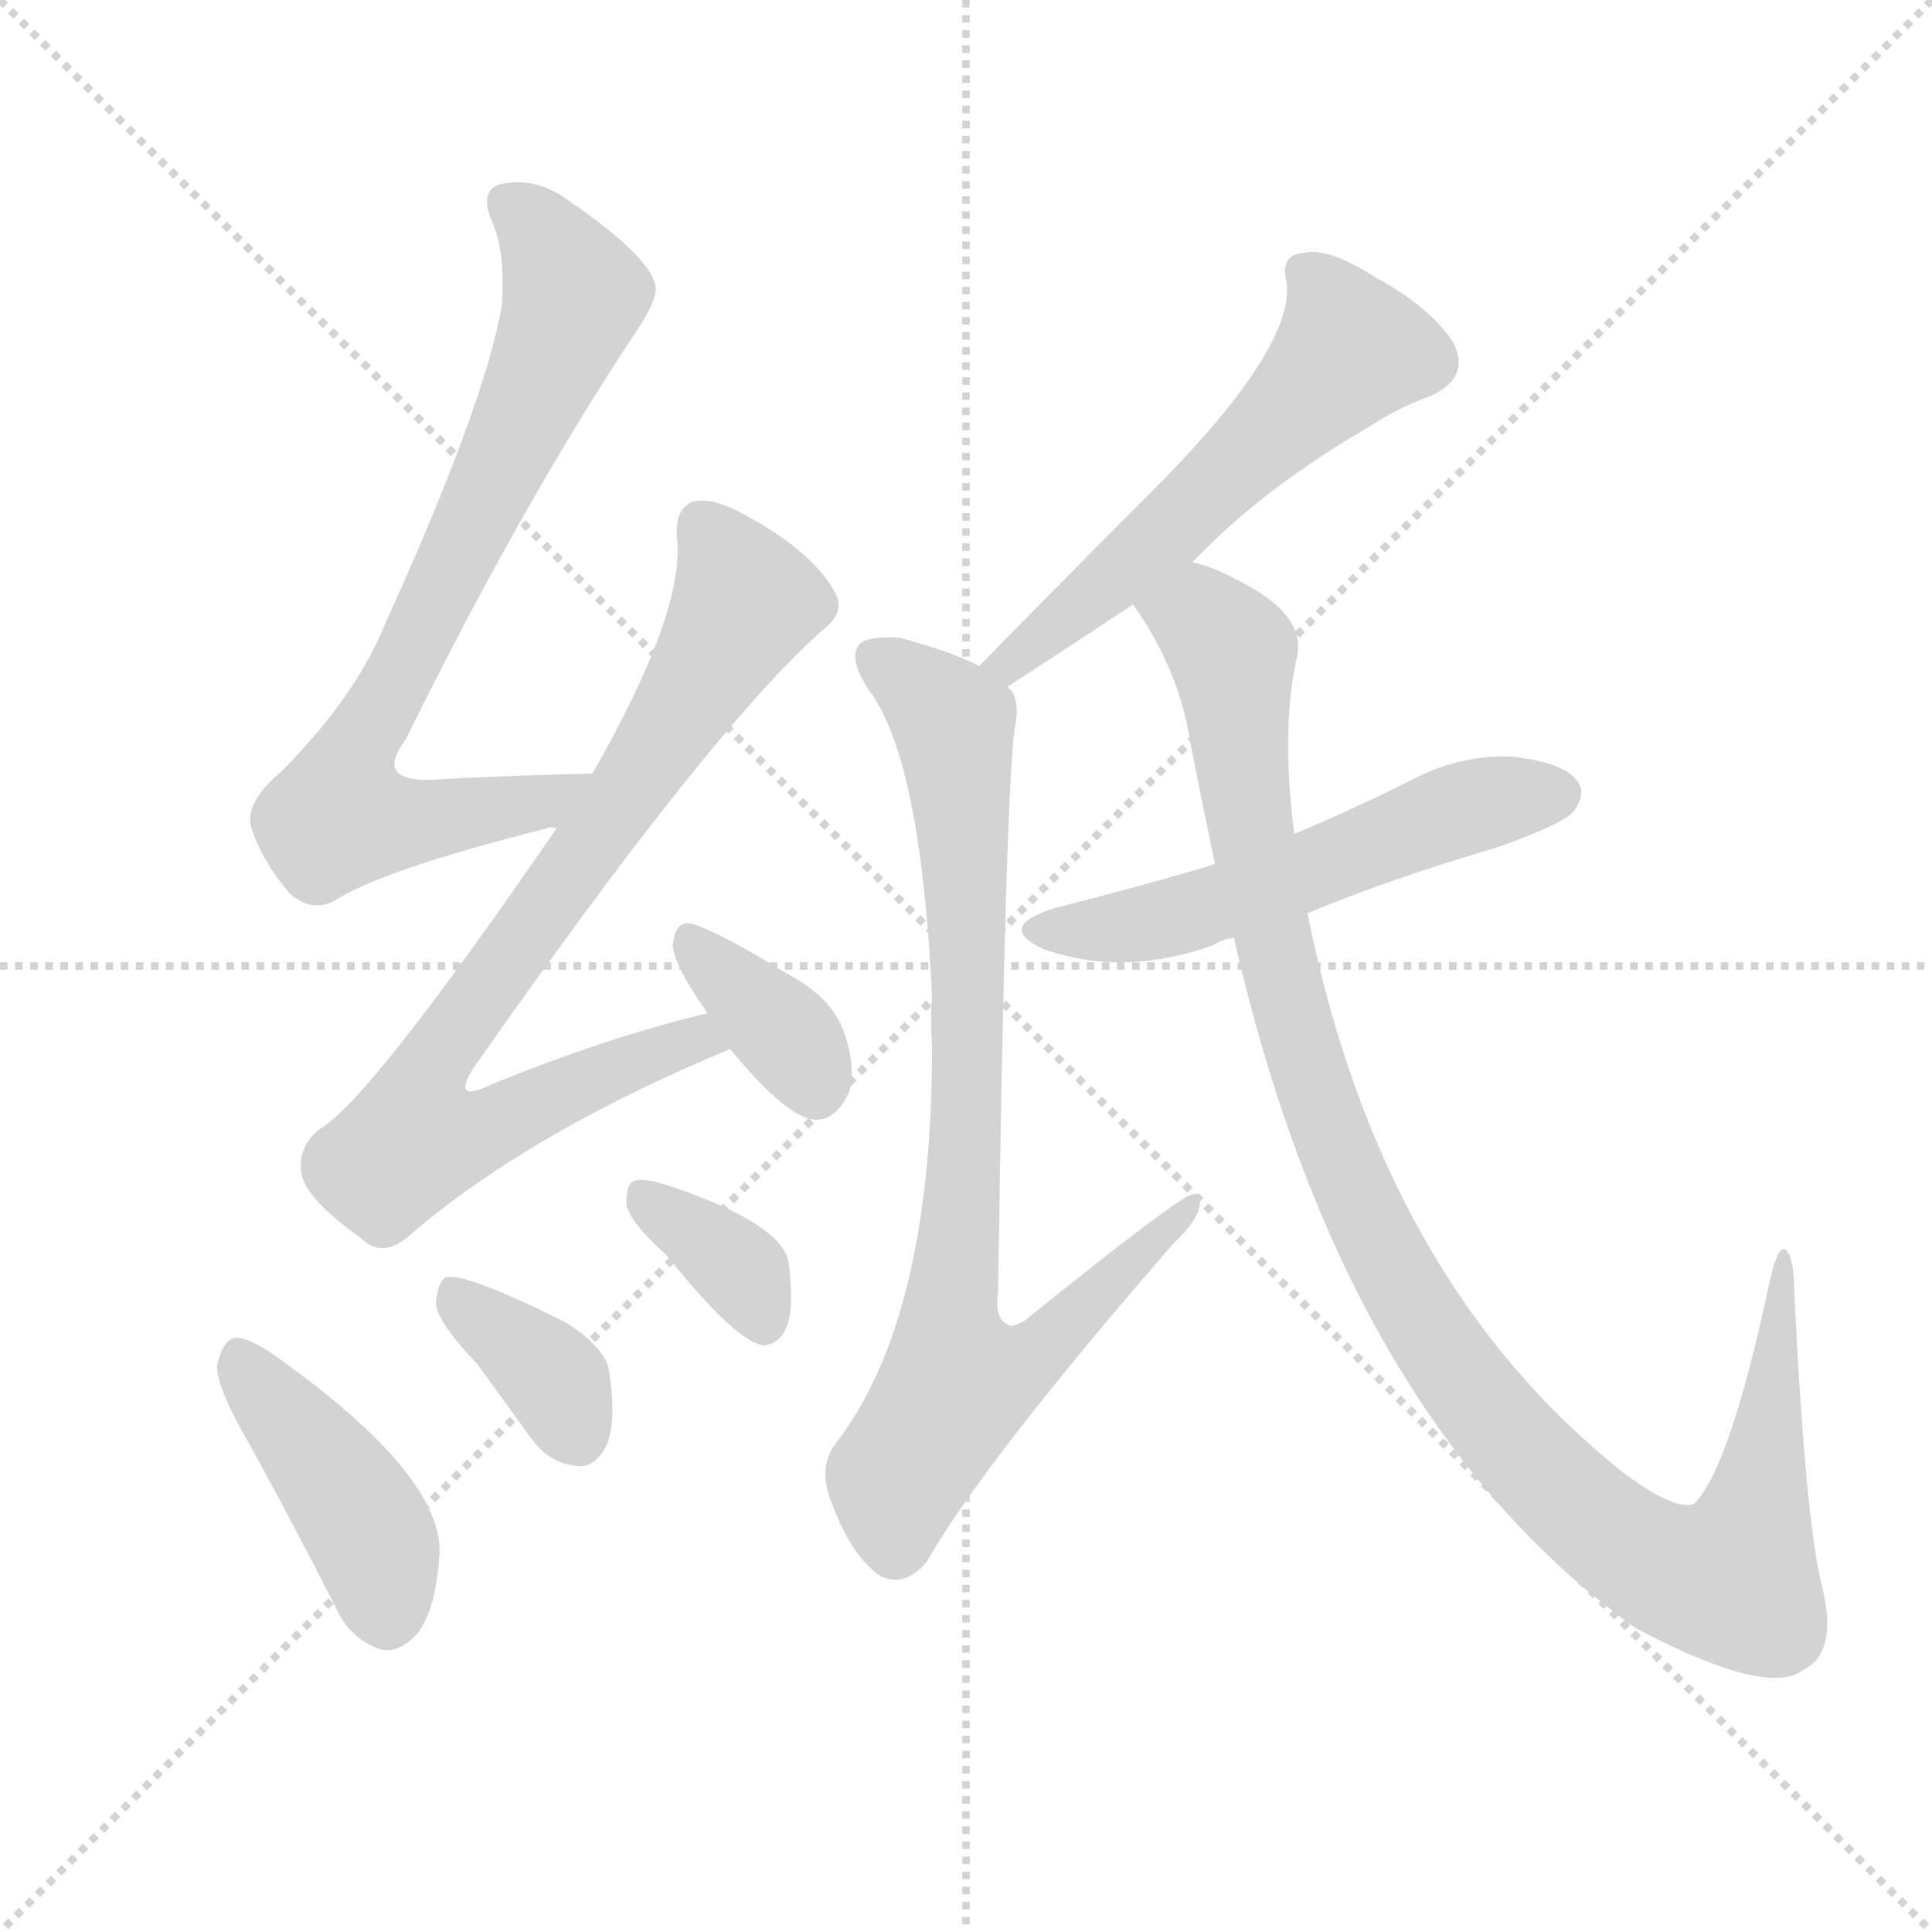
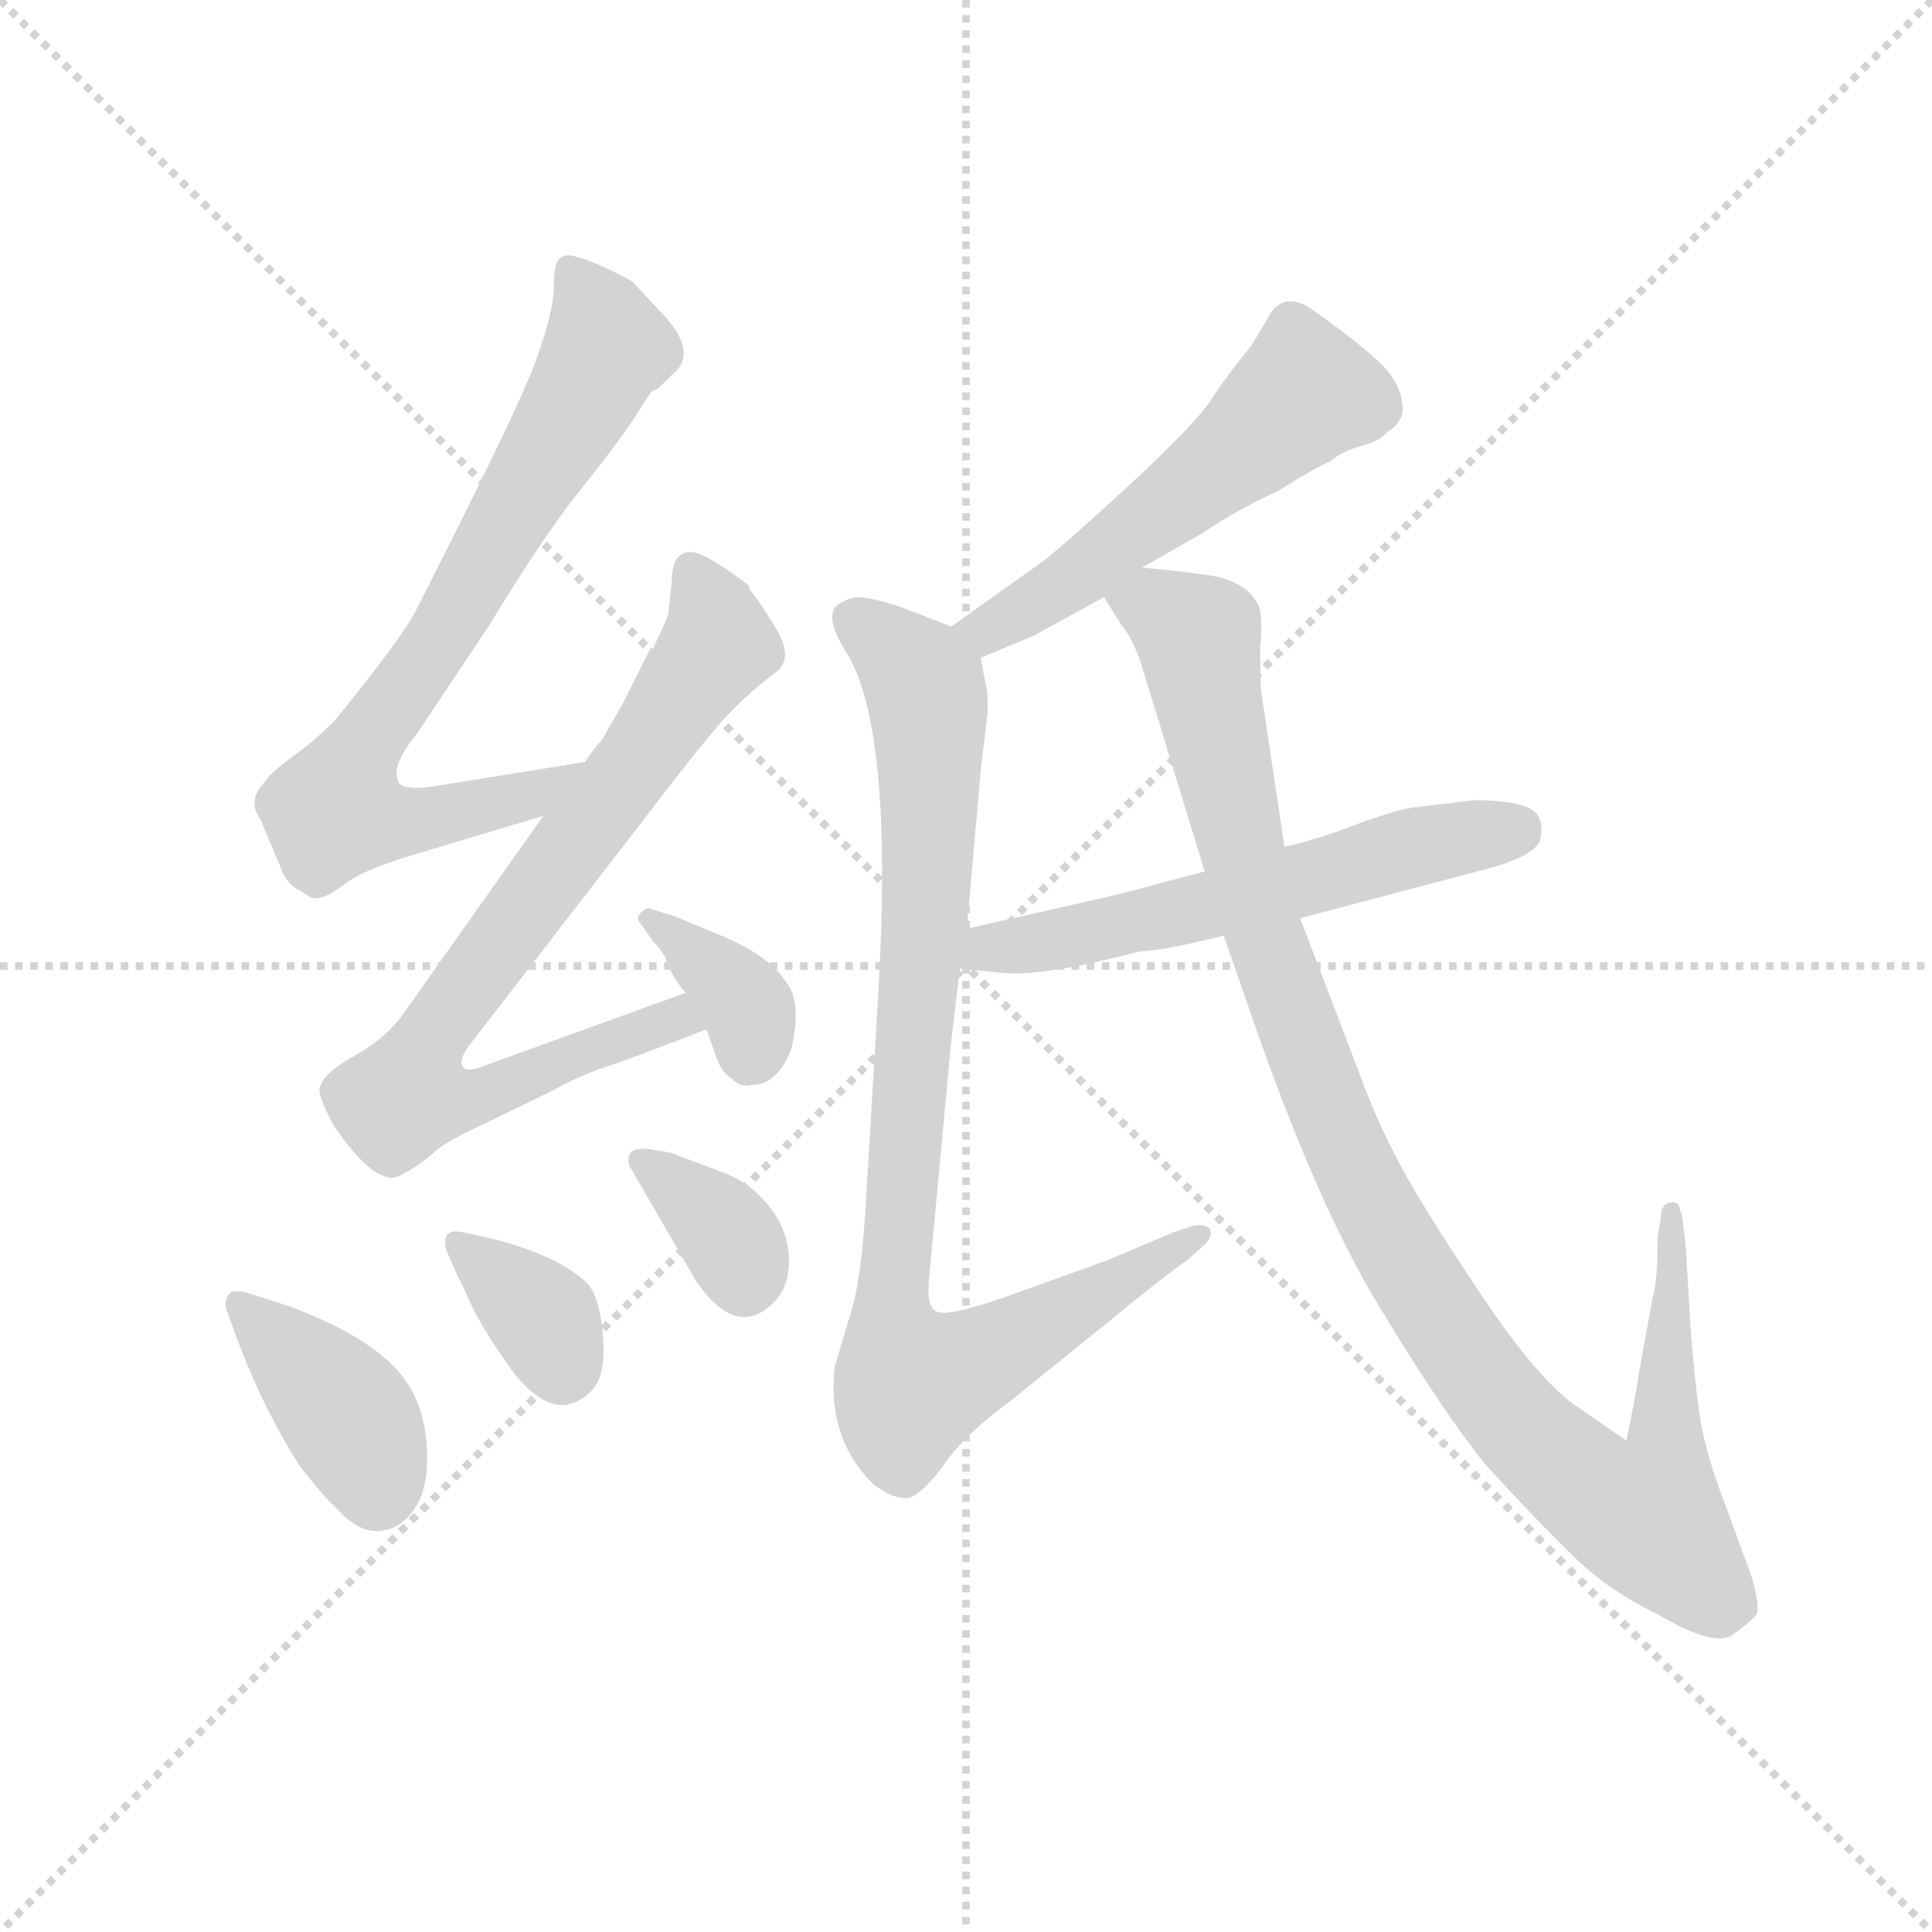
<svg xmlns="http://www.w3.org/2000/svg" version="1.1" viewBox="0 0 1024 1024">
  <g stroke="lightgray" stroke-dasharray="1,1" stroke-width="1" transform="scale(4, 4)">
    <line x1="0" y1="0" x2="256" y2="256" />
    <line x1="256" y1="0" x2="0" y2="256" />
    <line x1="128" y1="0" x2="128" y2="256" />
    <line x1="0" y1="128" x2="256" y2="128" />
  </g>
-   <g transform="scale(1, -1) translate(0, -900)">
+   <g transform="scale(0.92, -0.92) translate(60, -830)">
    <style type="text/css">
      
        @keyframes keyframes0 {
          from {
            stroke: blue;
-             stroke-dashoffset: 750;
+             stroke-dashoffset: 758;
            stroke-width: 128;
          }
          71% {
            animation-timing-function: step-end;
            stroke: blue;
            stroke-dashoffset: 0;
            stroke-width: 128;
          }
          to {
            stroke: black;
            stroke-width: 1024;
          }
        }
        #make-me-a-hanzi-animation-0 {
-           animation: keyframes0 0.86s both;
+           animation: keyframes0 0.867s both;
          animation-delay: 0s;
          animation-timing-function: linear;
        }
      
        @keyframes keyframes1 {
          from {
            stroke: blue;
            stroke-dashoffset: 788;
            stroke-width: 128;
          }
          72% {
            animation-timing-function: step-end;
            stroke: blue;
            stroke-dashoffset: 0;
            stroke-width: 128;
          }
          to {
            stroke: black;
            stroke-width: 1024;
          }
        }
        #make-me-a-hanzi-animation-1 {
          animation: keyframes1 0.891s both;
-           animation-delay: 0.86s;
+           animation-delay: 0.867s;
          animation-timing-function: linear;
        }
      
        @keyframes keyframes2 {
          from {
            stroke: blue;
-             stroke-dashoffset: 356;
+             stroke-dashoffset: 357;
            stroke-width: 128;
          }
          54% {
            animation-timing-function: step-end;
            stroke: blue;
            stroke-dashoffset: 0;
            stroke-width: 128;
          }
          to {
            stroke: black;
            stroke-width: 1024;
          }
        }
        #make-me-a-hanzi-animation-2 {
-           animation: keyframes2 0.54s both;
-           animation-delay: 1.752s;
+           animation: keyframes2 0.541s both;
+           animation-delay: 1.758s;
          animation-timing-function: linear;
        }
      
        @keyframes keyframes3 {
          from {
            stroke: blue;
-             stroke-dashoffset: 416;
-             stroke-width: 128;
-           }
-           58% {
+             stroke-dashoffset: 393;
+             stroke-width: 128;
+           }
+           56% {
            animation-timing-function: step-end;
            stroke: blue;
            stroke-dashoffset: 0;
            stroke-width: 128;
          }
          to {
            stroke: black;
            stroke-width: 1024;
          }
        }
        #make-me-a-hanzi-animation-3 {
-           animation: keyframes3 0.589s both;
-           animation-delay: 2.291s;
+           animation: keyframes3 0.57s both;
+           animation-delay: 2.299s;
          animation-timing-function: linear;
        }
      
        @keyframes keyframes4 {
          from {
            stroke: blue;
-             stroke-dashoffset: 360;
-             stroke-width: 128;
-           }
-           54% {
+             stroke-dashoffset: 347;
+             stroke-width: 128;
+           }
+           53% {
            animation-timing-function: step-end;
            stroke: blue;
            stroke-dashoffset: 0;
            stroke-width: 128;
          }
          to {
            stroke: black;
            stroke-width: 1024;
          }
        }
        #make-me-a-hanzi-animation-4 {
-           animation: keyframes4 0.543s both;
-           animation-delay: 2.88s;
+           animation: keyframes4 0.532s both;
+           animation-delay: 2.868s;
          animation-timing-function: linear;
        }
      
        @keyframes keyframes5 {
          from {
            stroke: blue;
-             stroke-dashoffset: 353;
+             stroke-dashoffset: 348;
            stroke-width: 128;
          }
          53% {
            animation-timing-function: step-end;
            stroke: blue;
            stroke-dashoffset: 0;
            stroke-width: 128;
          }
          to {
            stroke: black;
            stroke-width: 1024;
          }
        }
        #make-me-a-hanzi-animation-5 {
-           animation: keyframes5 0.537s both;
-           animation-delay: 3.423s;
+           animation: keyframes5 0.533s both;
+           animation-delay: 3.401s;
          animation-timing-function: linear;
        }
      
        @keyframes keyframes6 {
          from {
            stroke: blue;
-             stroke-dashoffset: 560;
+             stroke-dashoffset: 538;
+             stroke-width: 128;
+           }
+           64% {
+             animation-timing-function: step-end;
+             stroke: blue;
+             stroke-dashoffset: 0;
+             stroke-width: 128;
+           }
+           to {
+             stroke: black;
+             stroke-width: 1024;
+           }
+         }
+         #make-me-a-hanzi-animation-6 {
+           animation: keyframes6 0.688s both;
+           animation-delay: 3.934s;
+           animation-timing-function: linear;
+         }
+       
+         @keyframes keyframes7 {
+           from {
+             stroke: blue;
+             stroke-dashoffset: 907;
+             stroke-width: 128;
+           }
+           75% {
+             animation-timing-function: step-end;
+             stroke: blue;
+             stroke-dashoffset: 0;
+             stroke-width: 128;
+           }
+           to {
+             stroke: black;
+             stroke-width: 1024;
+           }
+         }
+         #make-me-a-hanzi-animation-7 {
+           animation: keyframes7 0.988s both;
+           animation-delay: 4.622s;
+           animation-timing-function: linear;
+         }
+       
+         @keyframes keyframes8 {
+           from {
+             stroke: blue;
+             stroke-dashoffset: 582;
            stroke-width: 128;
          }
          65% {
            animation-timing-function: step-end;
            stroke: blue;
            stroke-dashoffset: 0;
            stroke-width: 128;
          }
          to {
            stroke: black;
            stroke-width: 1024;
          }
        }
-         #make-me-a-hanzi-animation-6 {
-           animation: keyframes6 0.706s both;
-           animation-delay: 3.96s;
-           animation-timing-function: linear;
-         }
-       
-         @keyframes keyframes7 {
-           from {
-             stroke: blue;
-             stroke-dashoffset: 822;
-             stroke-width: 128;
-           }
-           73% {
-             animation-timing-function: step-end;
-             stroke: blue;
-             stroke-dashoffset: 0;
-             stroke-width: 128;
-           }
-           to {
-             stroke: black;
-             stroke-width: 1024;
-           }
-         }
-         #make-me-a-hanzi-animation-7 {
-           animation: keyframes7 0.919s both;
-           animation-delay: 4.666s;
-           animation-timing-function: linear;
-         }
-       
-         @keyframes keyframes8 {
-           from {
-             stroke: blue;
-             stroke-dashoffset: 540;
-             stroke-width: 128;
-           }
-           64% {
-             animation-timing-function: step-end;
-             stroke: blue;
-             stroke-dashoffset: 0;
-             stroke-width: 128;
-           }
-           to {
-             stroke: black;
-             stroke-width: 1024;
-           }
-         }
        #make-me-a-hanzi-animation-8 {
-           animation: keyframes8 0.689s both;
-           animation-delay: 5.585s;
+           animation: keyframes8 0.724s both;
+           animation-delay: 5.61s;
          animation-timing-function: linear;
        }
      
        @keyframes keyframes9 {
          from {
            stroke: blue;
-             stroke-dashoffset: 1078;
+             stroke-dashoffset: 1073;
            stroke-width: 128;
          }
          78% {
            animation-timing-function: step-end;
            stroke: blue;
            stroke-dashoffset: 0;
            stroke-width: 128;
          }
          to {
            stroke: black;
            stroke-width: 1024;
          }
        }
        #make-me-a-hanzi-animation-9 {
-           animation: keyframes9 1.127s both;
-           animation-delay: 6.274s;
+           animation: keyframes9 1.123s both;
+           animation-delay: 6.334s;
          animation-timing-function: linear;
        }
      
    </style>
-     <path d="M 314 490 Q 271 489 234 487 Q 197 484 215 508 Q 276 632 337 724 Q 350 743 347 750 Q 343 765 301 794 Q 283 807 264 802 Q 254 798 261 782 Q 268 766 266 738 Q 257 686 204 569 Q 188 530 149 491 Q 130 475 133 462 Q 139 443 154 426 Q 166 416 178 423 Q 203 439 290 461 Q 291 462 295 461 C 325 466 344 491 314 490 Z" fill="lightgray" />
-     <path d="M 375 363 Q 321 350 260 325 Q 239 315 251 334 Q 377 514 436 566 Q 449 576 442 587 Q 430 608 395 627 Q 377 637 367 634 Q 357 630 359 613 Q 362 574 314 490 L 295 461 Q 196 317 170 302 Q 157 292 160 277 Q 163 264 191 244 Q 203 232 218 246 Q 281 300 387 344 C 415 356 404 370 375 363 Z" fill="lightgray" />
-     <path d="M 387 344 Q 414 311 429 307 Q 442 304 450 321 Q 454 334 447 354 Q 440 372 417 384 Q 383 405 368 410 Q 359 413 357 402 Q 354 393 375 363 L 387 344 Z" fill="lightgray" />
-     <path d="M 132 135 Q 154 95 178 48 Q 185 32 201 26 Q 211 23 221 34 Q 231 46 233 77 Q 234 119 145 182 Q 132 191 125 191 Q 118 190 115 176 Q 115 164 132 135 Z" fill="lightgray" />
-     <path d="M 253 177 Q 266 159 282 137 Q 292 124 306 123 Q 315 122 321 133 Q 327 145 323 172 Q 322 185 300 199 Q 246 226 236 223 Q 232 220 231 209 Q 232 199 253 177 Z" fill="lightgray" />
-     <path d="M 353 235 Q 389 190 404 187 Q 413 187 417 197 Q 421 207 418 231 Q 414 252 353 272 Q 341 276 336 274 Q 332 273 332 262 Q 333 253 353 235 Z" fill="lightgray" />
-     <path d="M 632 602 Q 669 641 726 674 Q 741 684 758 690 Q 780 700 770 719 Q 757 738 729 753 Q 704 769 691 766 Q 678 765 682 750 Q 686 714 606 635 Q 563 592 519 547 C 498 526 509 520 534 536 Q 571 560 601 580 L 632 602 Z" fill="lightgray" />
-     <path d="M 519 547 Q 506 554 477 562 Q 461 563 456 559 Q 449 552 460 535 Q 488 499 494 372 Q 493 360 494 345 Q 494 201 443 135 Q 433 122 441 103 Q 451 76 466 65 Q 479 58 491 72 Q 522 126 622 241 Q 635 253 636 262 Q 637 268 632 267 Q 625 266 543 200 Q 536 196 534 198 Q 527 201 529 216 Q 533 486 538 515 Q 541 530 534 536 L 519 547 Z" fill="lightgray" />
-     <path d="M 693 416 Q 739 435 794 451 Q 830 464 834 470 Q 841 479 836 486 Q 829 496 801 499 Q 773 500 747 486 Q 717 471 686 458 L 644 442 Q 604 430 560 419 Q 527 409 553 397 Q 595 382 643 399 Q 647 402 654 403 L 693 416 Z" fill="lightgray" />
-     <path d="M 654 403 Q 712 148 867 37 Q 937 0 956 15 Q 974 24 966 58 Q 957 92 951 215 Q 951 234 946 238 Q 942 239 938 221 Q 917 122 898 103 Q 888 99 861 119 Q 732 221 693 416 L 686 458 Q 679 512 687 550 Q 694 574 655 593 Q 642 600 632 602 C 604 613 586 606 601 580 Q 600 580 601 579 Q 625 545 631 506 Q 637 475 644 442 L 654 403 Z" fill="lightgray" />
+     <path d="M 277 391 L 190 377 Q 170 374 169 381 Q 166 390 180 407 L 222 470 Q 253 521 273 546 Q 293 571 304 587 Q 314 603 316 605 L 319 606 Q 323 610 327 614 Q 344 627 319 652 Q 308 664 304 668 Q 299 671 286 677 Q 272 683 267 683 Q 262 682 261 679 Q 259 675 259 662 Q 258 648 249 623 Q 240 597 180 479 Q 172 463 133 415 Q 120 402 107 393 Q 94 383 93 380 Q 82 369 90 358 L 101 332 Q 105 320 113 317 Q 120 311 125 313 Q 130 314 139 321 Q 148 328 173 336 L 253 360 C 282 369 307 396 277 391 Z" fill="lightgray" />
+     <path d="M 327 495 L 325 476 Q 325 475 316 456 L 315 457 L 299 425 L 287 404 Q 283 400 277 391 L 253 360 L 171 244 Q 161 231 143 221 Q 125 211 124 202 Q 124 197 132 182 Q 157 145 171 153 Q 184 160 191 167 Q 198 173 222 184 L 259 202 Q 275 211 291 216 Q 306 221 347 237 C 375 248 363 268 335 258 L 219 216 Q 209 212 207 215 Q 204 218 209 226 L 311 358 Q 349 408 362 421 Q 374 433 386 442 Q 398 450 387 468 Q 376 486 372 490 L 371 493 Q 346 512 338 512 Q 327 512 327 495 Z" fill="lightgray" />
+     <path d="M 347 237 L 353 220 Q 356 212 361 209 Q 367 203 373 205 Q 388 205 396 226 Q 402 253 393 264 Q 383 280 353 292 L 329 302 L 316 306 Q 313 308 309.5 304.5 Q 306 301 309 298 L 316 288 Q 320 284 323 279 Q 327 267 335 258 L 347 237 Z" fill="lightgray" />
+     <path d="M 83 85 Q 73 88 71 83 Q 69 78 71 74 L 75 63 Q 91 19 113 -15 Q 128 -34 133 -38 Q 146 -53 158.5 -52 Q 171 -51 179 -39 Q 187 -27 186 -5.5 Q 185 16 176 31 Q 160 58 105 78 L 83 85 Z" fill="lightgray" />
+     <path d="M 204 94 Q 205 93 210.5 80.5 Q 216 68 229 49 Q 257 6 280 28 Q 289 36 287.5 58.5 Q 286 81 279 90 Q 262 107 221 117 L 207 120 Q 194 123 197 110 L 204 94 Z" fill="lightgray" />
+     <path d="M 341 92 Q 365 57 387 81 Q 395 90 394.5 105.5 Q 394 121 383.5 134.5 Q 373 148 358 154 L 326 166 L 314 168 Q 304 169 302.5 164.5 Q 301 160 304 156 L 341 92 Z" fill="lightgray" />
+     <path d="M 598 503 L 633 523 Q 652 536 676 547 Q 700 562 706 564 Q 713 570 724 573 Q 735 576 739 581 Q 746 585 748 592 Q 749 606 737 619 Q 725 631 697 651 Q 679 664 670 646 L 661 631 Q 647 614 638 600 Q 628 585 590 550 Q 552 515 540 506 L 488 469 C 464 452 477 439 505 451 L 536 464 L 576 486 L 598 503 Z" fill="lightgray" />
+     <path d="M 488 469 L 465 478 Q 444 486 433 486 Q 425 484 421 480 Q 416 473 427 455 Q 455 412 446 258 L 439 140 Q 437 102 432 80 L 421 43 Q 416 2 443 -25 Q 455 -34 463 -33 Q 470 -32 483 -15 Q 495 3 521 22 L 578 68 Q 612 96 624 104 L 634 113 Q 639 118 637 122 Q 634 125 628 124 L 616 120 L 578 104 L 517 82 Q 487 72 481 74 Q 474 75 475 91 L 488 230 L 493 272 L 497 295 L 505 386 L 509 420 Q 509 433 508 435 L 505 451 C 503 463 503 463 488 469 Z" fill="lightgray" />
+     <path d="M 689 301 L 795 329 Q 822 336 827 345 Q 829 353 827 358 Q 824 369 789 369 L 756 365 Q 746 364 724 356 Q 701 347 680 342 L 634 328 L 589 316 Q 573 312 497 295 C 468 288 463 275 493 272 L 513 270 Q 537 266 597 282 Q 609 282 645 291 L 689 301 Z" fill="lightgray" />
+     <path d="M 645 291 L 662 242 Q 700 133 736 75 Q 771 17 796 -14 Q 829 -50 849 -69 Q 868 -87 895 -100 Q 927 -119 938 -112 Q 949 -104 952 -100 Q 954 -95 949 -78 L 934 -37 Q 922 -6 919 16 Q 916 37 914 65 L 911 114 L 909 130 L 907 136 Q 905 138 901 137 Q 897 135 897 130 L 895 117 Q 895 91 892 82 L 884 38 Q 884 35 877 0 L 851 18 Q 828 32 792 86 Q 756 140 744 164 Q 732 187 723 212 L 689 301 L 680 342 L 667 429 Q 666 432 666 457 Q 668 478 664 483 Q 658 494 640 498 Q 621 501 598 503 C 568 506 562 507 576 486 L 586 470 Q 592 463 597 449 L 634 328 L 645 291 Z" fill="lightgray" />
    <clipPath id="make-me-a-hanzi-clip-0">
-       <path d="M 314 490 Q 271 489 234 487 Q 197 484 215 508 Q 276 632 337 724 Q 350 743 347 750 Q 343 765 301 794 Q 283 807 264 802 Q 254 798 261 782 Q 268 766 266 738 Q 257 686 204 569 Q 188 530 149 491 Q 130 475 133 462 Q 139 443 154 426 Q 166 416 178 423 Q 203 439 290 461 Q 291 462 295 461 C 325 466 344 491 314 490 Z" />
-     </clipPath>
-     <path clip-path="url(#make-me-a-hanzi-clip-0)" d="M 270 791 L 294 765 L 303 738 L 233 584 L 185 495 L 180 467 L 203 464 L 276 472 L 307 488" fill="none" id="make-me-a-hanzi-animation-0" stroke-dasharray="622 1244" stroke-linecap="round" />
+       <path d="M 277 391 L 190 377 Q 170 374 169 381 Q 166 390 180 407 L 222 470 Q 253 521 273 546 Q 293 571 304 587 Q 314 603 316 605 L 319 606 Q 323 610 327 614 Q 344 627 319 652 Q 308 664 304 668 Q 299 671 286 677 Q 272 683 267 683 Q 262 682 261 679 Q 259 675 259 662 Q 258 648 249 623 Q 240 597 180 479 Q 172 463 133 415 Q 120 402 107 393 Q 94 383 93 380 Q 82 369 90 358 L 101 332 Q 105 320 113 317 Q 120 311 125 313 Q 130 314 139 321 Q 148 328 173 336 L 253 360 C 282 369 307 396 277 391 Z" />
+     </clipPath>
+     <path clip-path="url(#make-me-a-hanzi-clip-0)" d="M 268 674 L 290 630 L 194 462 L 145 393 L 134 363 L 174 356 L 247 373 L 270 388" fill="none" id="make-me-a-hanzi-animation-0" stroke-dasharray="630 1260" stroke-linecap="round" />
    <clipPath id="make-me-a-hanzi-clip-1">
-       <path d="M 375 363 Q 321 350 260 325 Q 239 315 251 334 Q 377 514 436 566 Q 449 576 442 587 Q 430 608 395 627 Q 377 637 367 634 Q 357 630 359 613 Q 362 574 314 490 L 295 461 Q 196 317 170 302 Q 157 292 160 277 Q 163 264 191 244 Q 203 232 218 246 Q 281 300 387 344 C 415 356 404 370 375 363 Z" />
-     </clipPath>
-     <path clip-path="url(#make-me-a-hanzi-clip-1)" d="M 373 621 L 389 595 L 393 576 L 325 468 L 230 337 L 229 303 L 269 306 L 344 341 L 369 350 L 377 345" fill="none" id="make-me-a-hanzi-animation-1" stroke-dasharray="660 1320" stroke-linecap="round" />
+       <path d="M 327 495 L 325 476 Q 325 475 316 456 L 315 457 L 299 425 L 287 404 Q 283 400 277 391 L 253 360 L 171 244 Q 161 231 143 221 Q 125 211 124 202 Q 124 197 132 182 Q 157 145 171 153 Q 184 160 191 167 Q 198 173 222 184 L 259 202 Q 275 211 291 216 Q 306 221 347 237 C 375 248 363 268 335 258 L 219 216 Q 209 212 207 215 Q 204 218 209 226 L 311 358 Q 349 408 362 421 Q 374 433 386 442 Q 398 450 387 468 Q 376 486 372 490 L 371 493 Q 346 512 338 512 Q 327 512 327 495 Z" />
+     </clipPath>
+     <path clip-path="url(#make-me-a-hanzi-clip-1)" d="M 339 501 L 353 457 L 192 239 L 175 199 L 207 196 L 329 243 L 336 238" fill="none" id="make-me-a-hanzi-animation-1" stroke-dasharray="660 1320" stroke-linecap="round" />
    <clipPath id="make-me-a-hanzi-clip-2">
-       <path d="M 387 344 Q 414 311 429 307 Q 442 304 450 321 Q 454 334 447 354 Q 440 372 417 384 Q 383 405 368 410 Q 359 413 357 402 Q 354 393 375 363 L 387 344 Z" />
-     </clipPath>
-     <path clip-path="url(#make-me-a-hanzi-clip-2)" d="M 368 399 L 421 347 L 432 324" fill="none" id="make-me-a-hanzi-animation-2" stroke-dasharray="228 456" stroke-linecap="round" />
+       <path d="M 347 237 L 353 220 Q 356 212 361 209 Q 367 203 373 205 Q 388 205 396 226 Q 402 253 393 264 Q 383 280 353 292 L 329 302 L 316 306 Q 313 308 309.5 304.5 Q 306 301 309 298 L 316 288 Q 320 284 323 279 Q 327 267 335 258 L 347 237 Z" />
+     </clipPath>
+     <path clip-path="url(#make-me-a-hanzi-clip-2)" d="M 314 301 L 366 255 L 372 247 L 373 225" fill="none" id="make-me-a-hanzi-animation-2" stroke-dasharray="229 458" stroke-linecap="round" />
    <clipPath id="make-me-a-hanzi-clip-3">
-       <path d="M 132 135 Q 154 95 178 48 Q 185 32 201 26 Q 211 23 221 34 Q 231 46 233 77 Q 234 119 145 182 Q 132 191 125 191 Q 118 190 115 176 Q 115 164 132 135 Z" />
-     </clipPath>
-     <path clip-path="url(#make-me-a-hanzi-clip-3)" d="M 127 182 L 196 87 L 205 45" fill="none" id="make-me-a-hanzi-animation-3" stroke-dasharray="288 576" stroke-linecap="round" />
+       <path d="M 83 85 Q 73 88 71 83 Q 69 78 71 74 L 75 63 Q 91 19 113 -15 Q 128 -34 133 -38 Q 146 -53 158.5 -52 Q 171 -51 179 -39 Q 187 -27 186 -5.5 Q 185 16 176 31 Q 160 58 105 78 L 83 85 Z" />
+     </clipPath>
+     <path clip-path="url(#make-me-a-hanzi-clip-3)" d="M 78 79 L 142 13 L 157 -29" fill="none" id="make-me-a-hanzi-animation-3" stroke-dasharray="265 530" stroke-linecap="round" />
    <clipPath id="make-me-a-hanzi-clip-4">
-       <path d="M 253 177 Q 266 159 282 137 Q 292 124 306 123 Q 315 122 321 133 Q 327 145 323 172 Q 322 185 300 199 Q 246 226 236 223 Q 232 220 231 209 Q 232 199 253 177 Z" />
-     </clipPath>
-     <path clip-path="url(#make-me-a-hanzi-clip-4)" d="M 239 214 L 290 173 L 307 138" fill="none" id="make-me-a-hanzi-animation-4" stroke-dasharray="232 464" stroke-linecap="round" />
+       <path d="M 204 94 Q 205 93 210.5 80.5 Q 216 68 229 49 Q 257 6 280 28 Q 289 36 287.5 58.5 Q 286 81 279 90 Q 262 107 221 117 L 207 120 Q 194 123 197 110 L 204 94 Z" />
+     </clipPath>
+     <path clip-path="url(#make-me-a-hanzi-clip-4)" d="M 207 110 L 254 69 L 264 42" fill="none" id="make-me-a-hanzi-animation-4" stroke-dasharray="219 438" stroke-linecap="round" />
    <clipPath id="make-me-a-hanzi-clip-5">
-       <path d="M 353 235 Q 389 190 404 187 Q 413 187 417 197 Q 421 207 418 231 Q 414 252 353 272 Q 341 276 336 274 Q 332 273 332 262 Q 333 253 353 235 Z" />
-     </clipPath>
-     <path clip-path="url(#make-me-a-hanzi-clip-5)" d="M 340 266 L 393 226 L 405 198" fill="none" id="make-me-a-hanzi-animation-5" stroke-dasharray="225 450" stroke-linecap="round" />
+       <path d="M 341 92 Q 365 57 387 81 Q 395 90 394.5 105.5 Q 394 121 383.5 134.5 Q 373 148 358 154 L 326 166 L 314 168 Q 304 169 302.5 164.5 Q 301 160 304 156 L 341 92 Z" />
+     </clipPath>
+     <path clip-path="url(#make-me-a-hanzi-clip-5)" d="M 310 161 L 355 124 L 369 93" fill="none" id="make-me-a-hanzi-animation-5" stroke-dasharray="220 440" stroke-linecap="round" />
    <clipPath id="make-me-a-hanzi-clip-6">
-       <path d="M 632 602 Q 669 641 726 674 Q 741 684 758 690 Q 780 700 770 719 Q 757 738 729 753 Q 704 769 691 766 Q 678 765 682 750 Q 686 714 606 635 Q 563 592 519 547 C 498 526 509 520 534 536 Q 571 560 601 580 L 632 602 Z" />
-     </clipPath>
-     <path clip-path="url(#make-me-a-hanzi-clip-6)" d="M 691 756 L 709 734 L 716 715 L 712 709 L 587 590 L 536 548 L 527 550" fill="none" id="make-me-a-hanzi-animation-6" stroke-dasharray="432 864" stroke-linecap="round" />
+       <path d="M 598 503 L 633 523 Q 652 536 676 547 Q 700 562 706 564 Q 713 570 724 573 Q 735 576 739 581 Q 746 585 748 592 Q 749 606 737 619 Q 725 631 697 651 Q 679 664 670 646 L 661 631 Q 647 614 638 600 Q 628 585 590 550 Q 552 515 540 506 L 488 469 C 464 452 477 439 505 451 L 536 464 L 576 486 L 598 503 Z" />
+     </clipPath>
+     <path clip-path="url(#make-me-a-hanzi-clip-6)" d="M 732 596 L 692 604 L 561 498 L 508 467 L 497 469" fill="none" id="make-me-a-hanzi-animation-6" stroke-dasharray="410 820" stroke-linecap="round" />
    <clipPath id="make-me-a-hanzi-clip-7">
-       <path d="M 519 547 Q 506 554 477 562 Q 461 563 456 559 Q 449 552 460 535 Q 488 499 494 372 Q 493 360 494 345 Q 494 201 443 135 Q 433 122 441 103 Q 451 76 466 65 Q 479 58 491 72 Q 522 126 622 241 Q 635 253 636 262 Q 637 268 632 267 Q 625 266 543 200 Q 536 196 534 198 Q 527 201 529 216 Q 533 486 538 515 Q 541 530 534 536 L 519 547 Z" />
-     </clipPath>
-     <path clip-path="url(#make-me-a-hanzi-clip-7)" d="M 463 552 L 493 531 L 507 505 L 514 307 L 503 207 L 507 167 L 537 174 L 552 184 L 632 263" fill="none" id="make-me-a-hanzi-animation-7" stroke-dasharray="694 1388" stroke-linecap="round" />
+       <path d="M 488 469 L 465 478 Q 444 486 433 486 Q 425 484 421 480 Q 416 473 427 455 Q 455 412 446 258 L 439 140 Q 437 102 432 80 L 421 43 Q 416 2 443 -25 Q 455 -34 463 -33 Q 470 -32 483 -15 Q 495 3 521 22 L 578 68 Q 612 96 624 104 L 634 113 Q 639 118 637 122 Q 634 125 628 124 L 616 120 L 578 104 L 517 82 Q 487 72 481 74 Q 474 75 475 91 L 488 230 L 493 272 L 497 295 L 505 386 L 509 420 Q 509 433 508 435 L 505 451 C 503 463 503 463 488 469 Z" />
+     </clipPath>
+     <path clip-path="url(#make-me-a-hanzi-clip-7)" d="M 432 474 L 469 441 L 475 425 L 474 320 L 454 82 L 464 32 L 496 42 L 632 119" fill="none" id="make-me-a-hanzi-animation-7" stroke-dasharray="779 1558" stroke-linecap="round" />
    <clipPath id="make-me-a-hanzi-clip-8">
-       <path d="M 693 416 Q 739 435 794 451 Q 830 464 834 470 Q 841 479 836 486 Q 829 496 801 499 Q 773 500 747 486 Q 717 471 686 458 L 644 442 Q 604 430 560 419 Q 527 409 553 397 Q 595 382 643 399 Q 647 402 654 403 L 693 416 Z" />
-     </clipPath>
-     <path clip-path="url(#make-me-a-hanzi-clip-8)" d="M 554 409 L 577 406 L 629 416 L 774 471 L 826 479" fill="none" id="make-me-a-hanzi-animation-8" stroke-dasharray="412 824" stroke-linecap="round" />
+       <path d="M 689 301 L 795 329 Q 822 336 827 345 Q 829 353 827 358 Q 824 369 789 369 L 756 365 Q 746 364 724 356 Q 701 347 680 342 L 634 328 L 589 316 Q 573 312 497 295 C 468 288 463 275 493 272 L 513 270 Q 537 266 597 282 Q 609 282 645 291 L 689 301 Z" />
+     </clipPath>
+     <path clip-path="url(#make-me-a-hanzi-clip-8)" d="M 499 277 L 509 284 L 607 301 L 764 344 L 815 352" fill="none" id="make-me-a-hanzi-animation-8" stroke-dasharray="454 908" stroke-linecap="round" />
    <clipPath id="make-me-a-hanzi-clip-9">
-       <path d="M 654 403 Q 712 148 867 37 Q 937 0 956 15 Q 974 24 966 58 Q 957 92 951 215 Q 951 234 946 238 Q 942 239 938 221 Q 917 122 898 103 Q 888 99 861 119 Q 732 221 693 416 L 686 458 Q 679 512 687 550 Q 694 574 655 593 Q 642 600 632 602 C 604 613 586 606 601 580 Q 600 580 601 579 Q 625 545 631 506 Q 637 475 644 442 L 654 403 Z" />
-     </clipPath>
-     <path clip-path="url(#make-me-a-hanzi-clip-9)" d="M 609 580 L 638 571 L 653 554 L 658 492 L 679 380 L 706 295 L 733 236 L 773 171 L 809 127 L 859 82 L 894 64 L 919 62 L 924 75 L 938 139 L 946 233" fill="none" id="make-me-a-hanzi-animation-9" stroke-dasharray="950 1900" stroke-linecap="round" />
+       <path d="M 645 291 L 662 242 Q 700 133 736 75 Q 771 17 796 -14 Q 829 -50 849 -69 Q 868 -87 895 -100 Q 927 -119 938 -112 Q 949 -104 952 -100 Q 954 -95 949 -78 L 934 -37 Q 922 -6 919 16 Q 916 37 914 65 L 911 114 L 909 130 L 907 136 Q 905 138 901 137 Q 897 135 897 130 L 895 117 Q 895 91 892 82 L 884 38 Q 884 35 877 0 L 851 18 Q 828 32 792 86 Q 756 140 744 164 Q 732 187 723 212 L 689 301 L 680 342 L 667 429 Q 666 432 666 457 Q 668 478 664 483 Q 658 494 640 498 Q 621 501 598 503 C 568 506 562 507 576 486 L 586 470 Q 592 463 597 449 L 634 328 L 645 291 Z" />
+     </clipPath>
+     <path clip-path="url(#make-me-a-hanzi-clip-9)" d="M 585 486 L 604 482 L 630 463 L 668 292 L 711 176 L 749 103 L 824 -1 L 860 -31 L 889 -44 L 900 -8 L 904 132" fill="none" id="make-me-a-hanzi-animation-9" stroke-dasharray="945 1890" stroke-linecap="round" />
  </g>
</svg>
